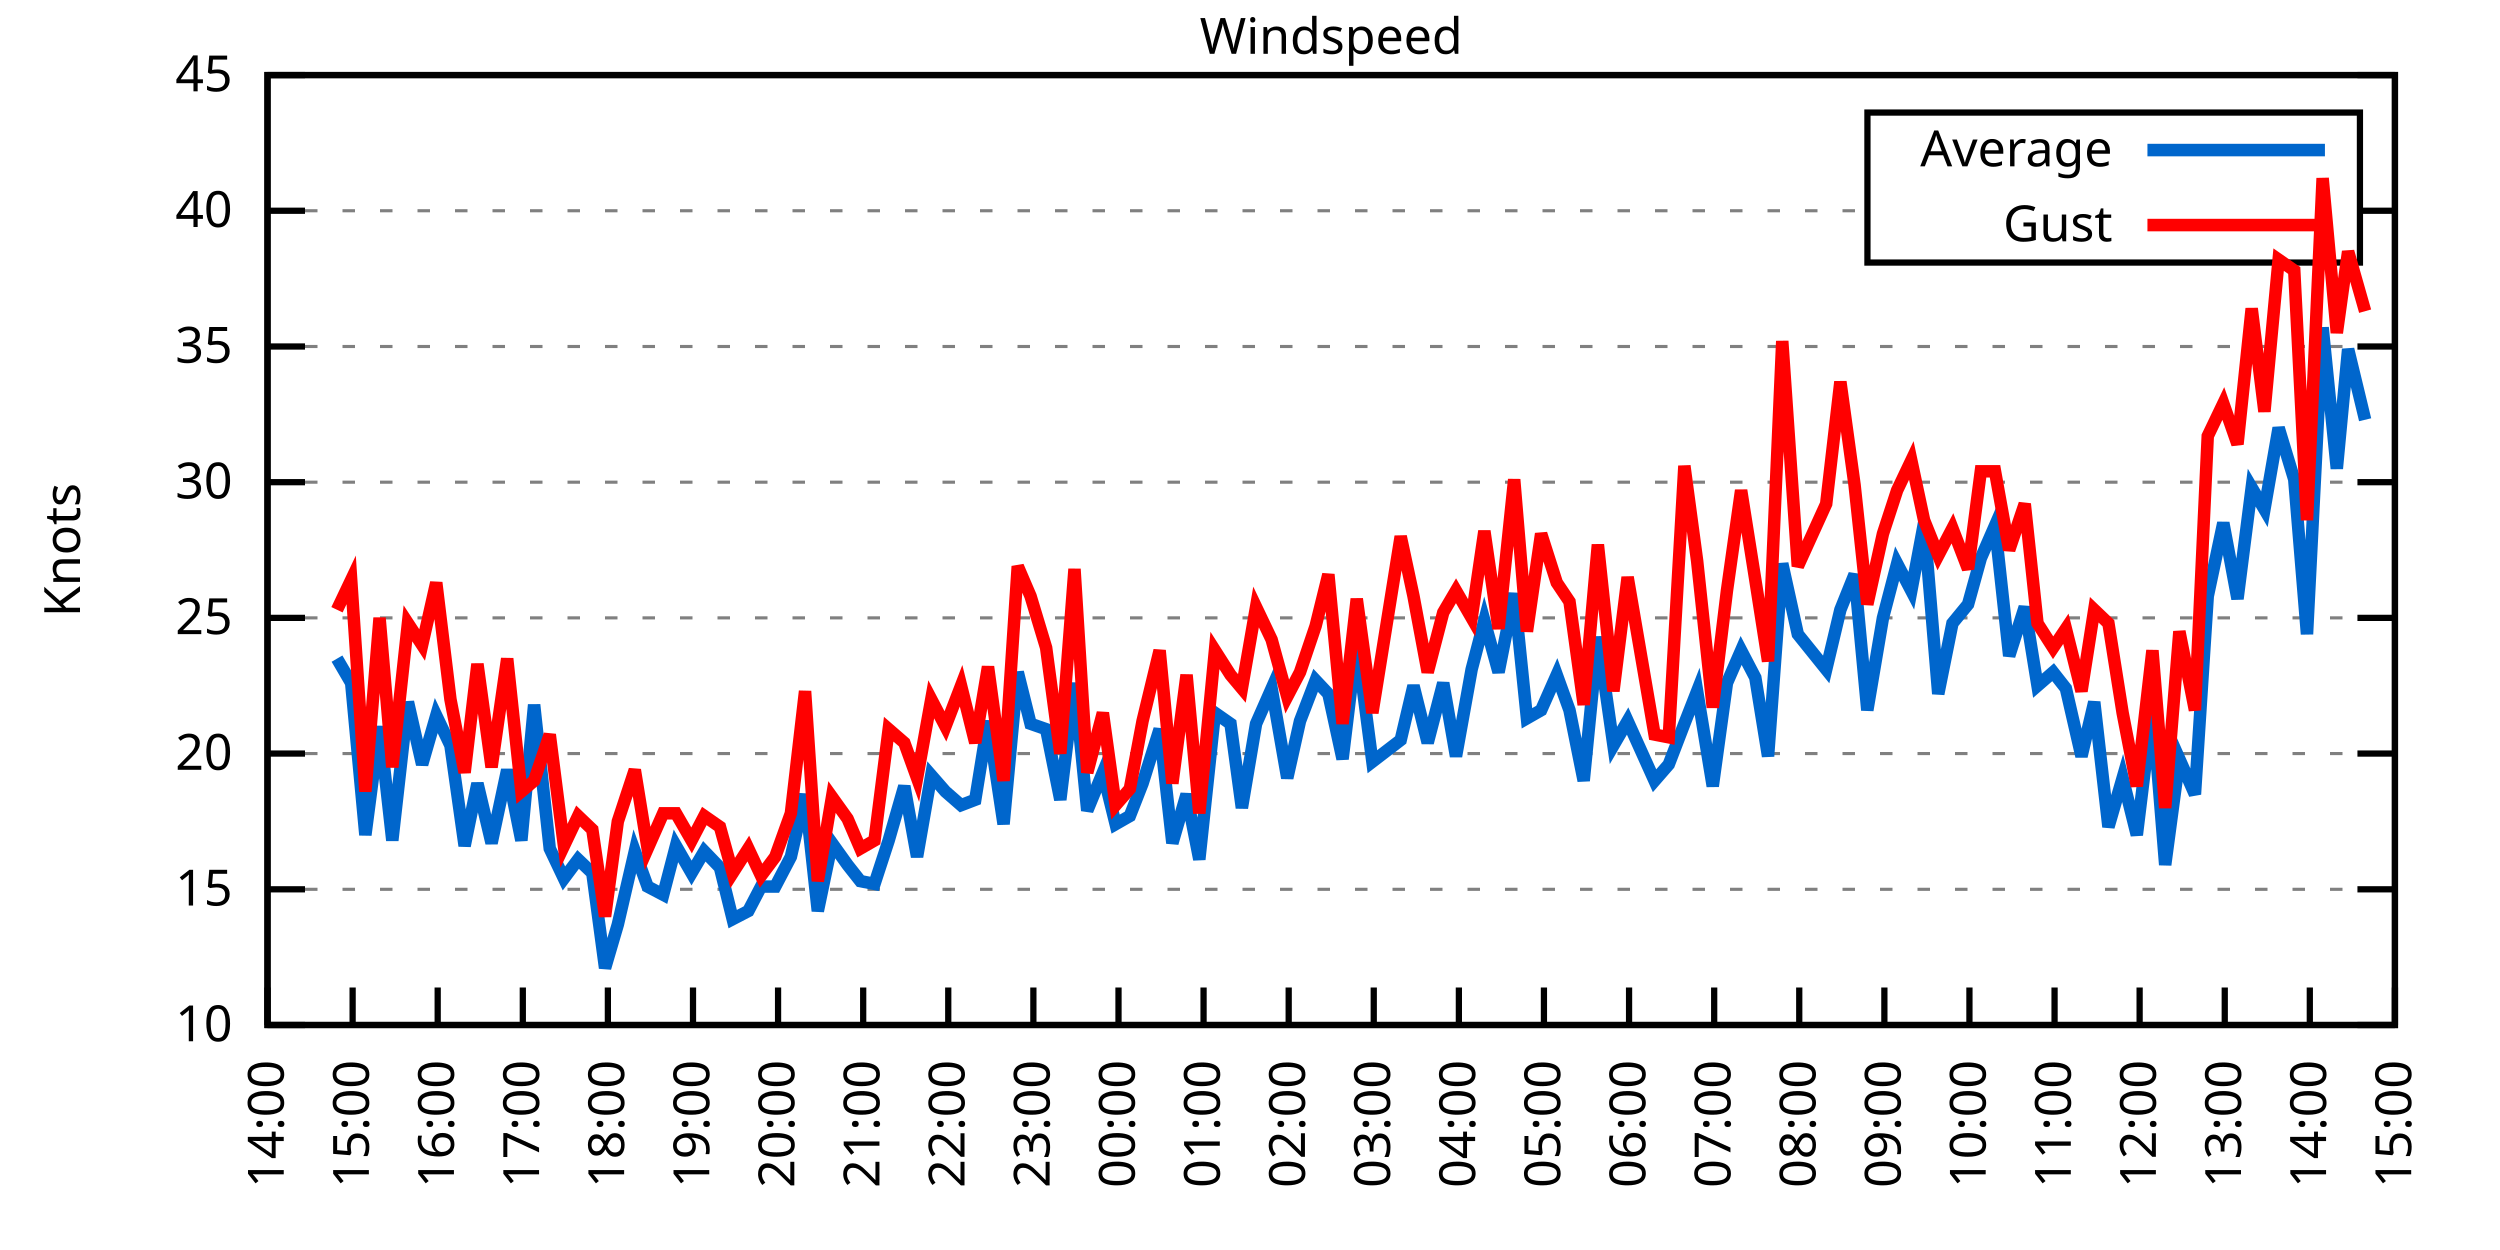
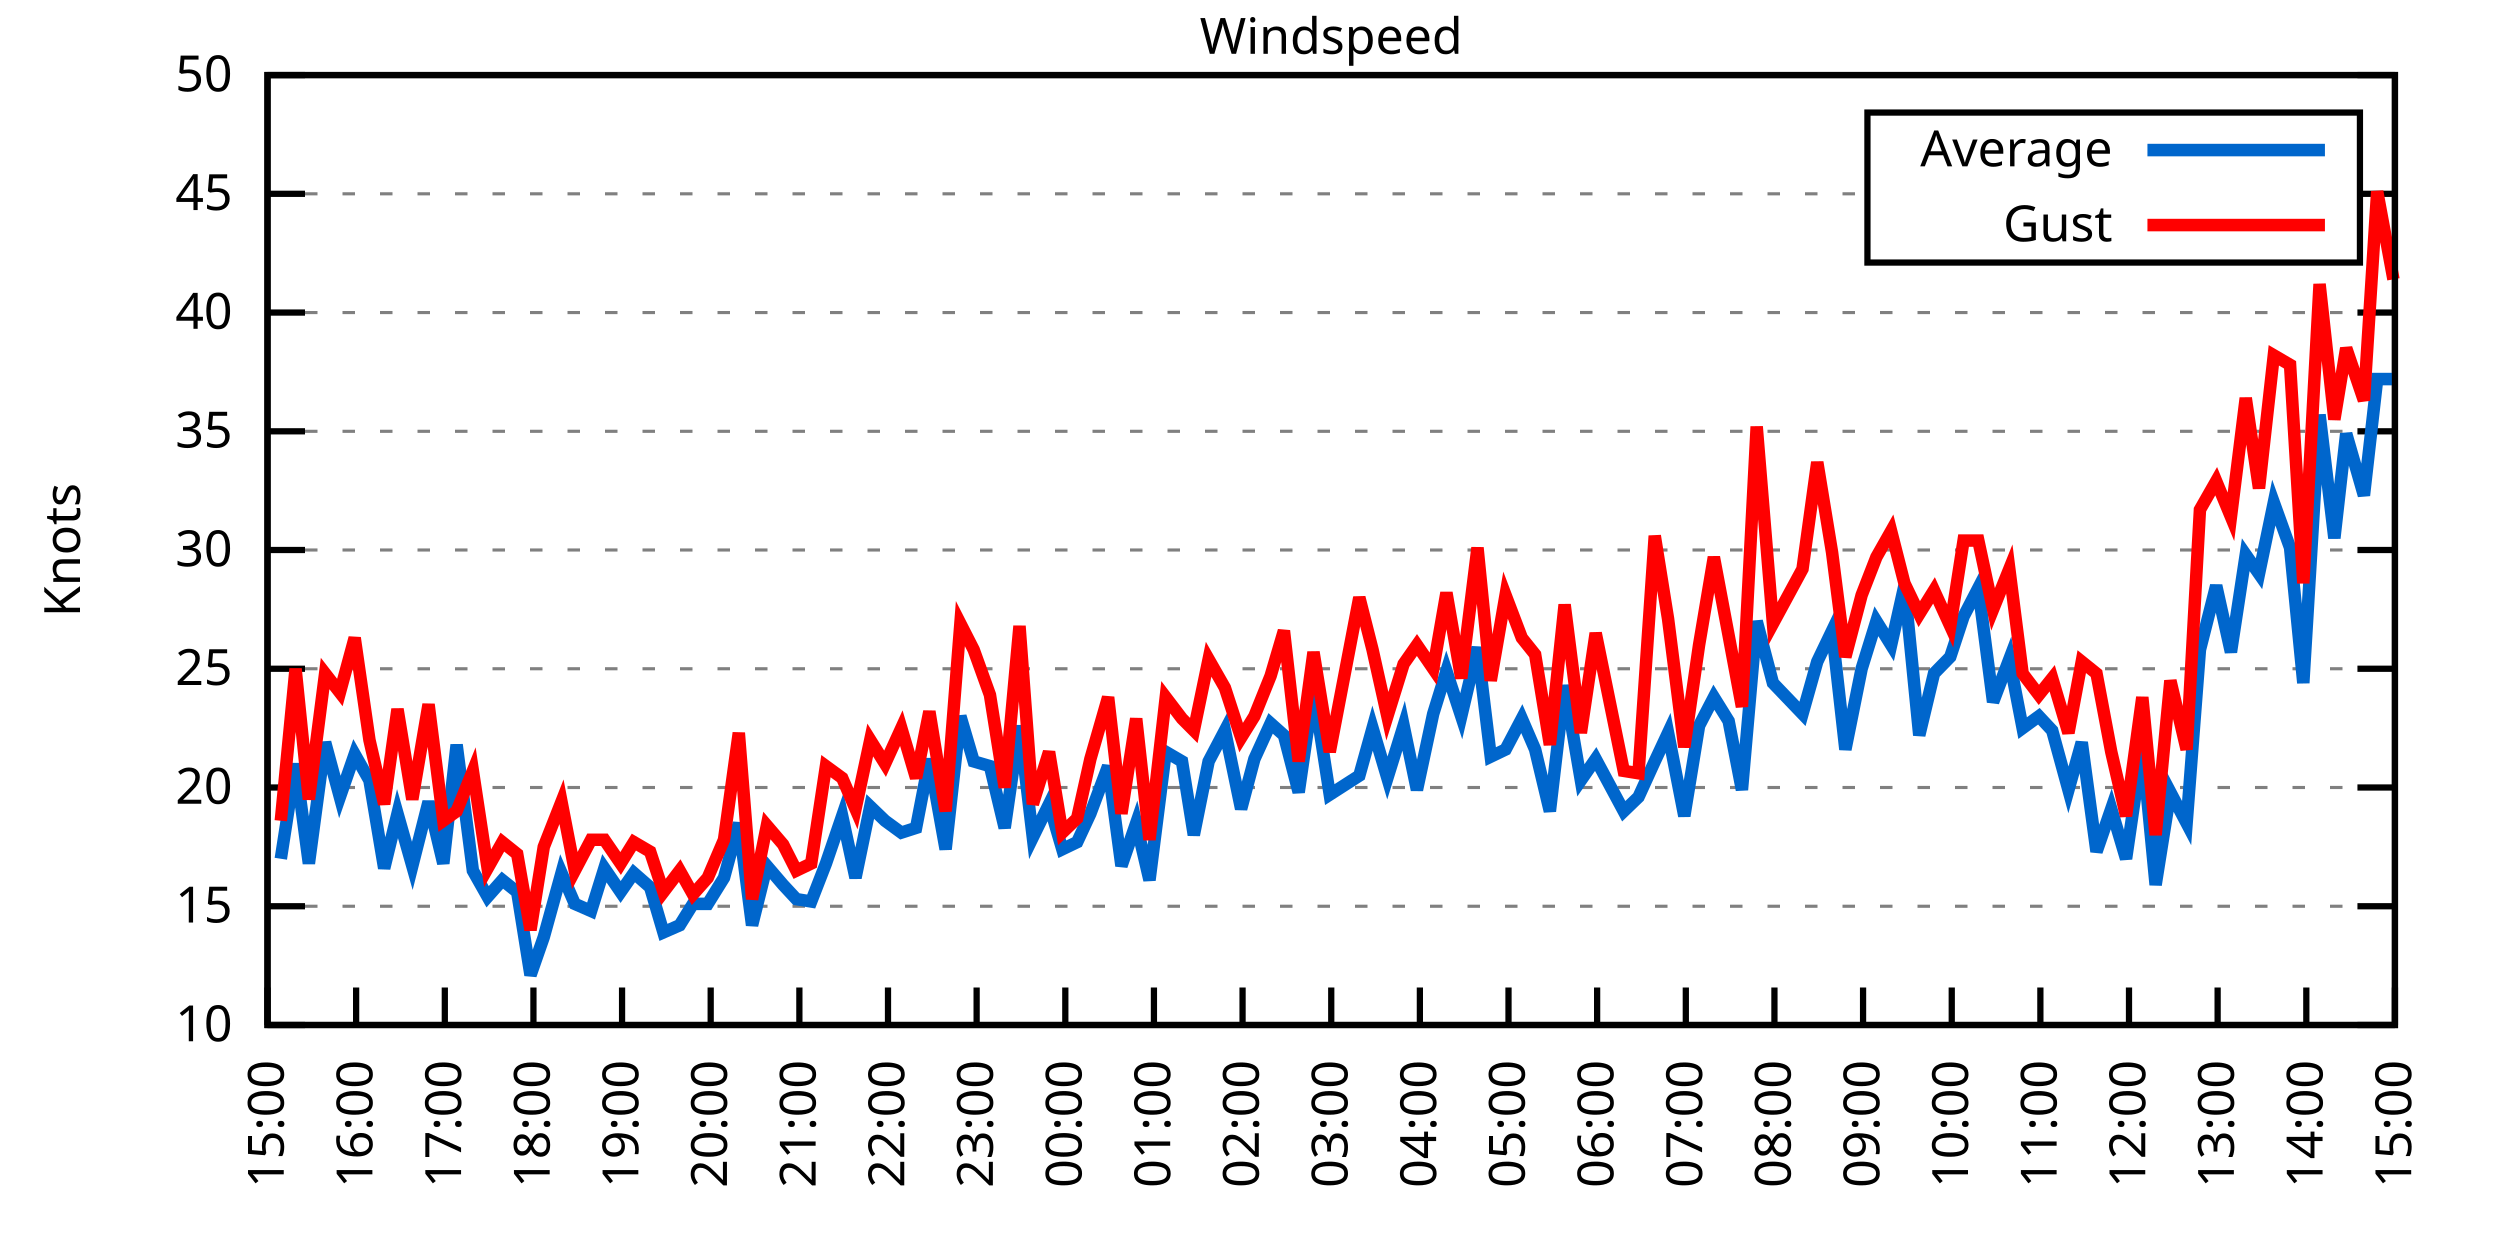
<svg xmlns="http://www.w3.org/2000/svg" xmlns:xlink="http://www.w3.org/1999/xlink" width="400" height="200" viewBox="0 0 400 200">
  <g id="gnuplot_canvas">
    <rect x="0" y="0" width="400" height="200" fill="none" />
    <defs>
      <circle id="gpDot" r="0.5" stroke-width="0.5" stroke="currentColor" />
      <path id="gpPt0" stroke-width="0.333" stroke="currentColor" d="M-1,0 h2 M0,-1 v2" />
      <path id="gpPt1" stroke-width="0.333" stroke="currentColor" d="M-1,-1 L1,1 M1,-1 L-1,1" />
      <path id="gpPt2" stroke-width="0.333" stroke="currentColor" d="M-1,0 L1,0 M0,-1 L0,1 M-1,-1 L1,1 M-1,1 L1,-1" />
      <rect id="gpPt3" stroke-width="0.333" stroke="currentColor" x="-1" y="-1" width="2" height="2" />
      <rect id="gpPt4" stroke-width="0.333" stroke="currentColor" fill="currentColor" x="-1" y="-1" width="2" height="2" />
      <circle id="gpPt5" stroke-width="0.333" stroke="currentColor" cx="0" cy="0" r="1" />
      <use xlink:href="#gpPt5" id="gpPt6" fill="currentColor" stroke="none" />
      <path id="gpPt7" stroke-width="0.333" stroke="currentColor" d="M0,-1.33 L-1.33,0.67 L1.33,0.67 z" />
      <use xlink:href="#gpPt7" id="gpPt8" fill="currentColor" stroke="none" />
      <use xlink:href="#gpPt7" id="gpPt9" stroke="currentColor" transform="rotate(180)" />
      <use xlink:href="#gpPt9" id="gpPt10" fill="currentColor" stroke="none" />
      <use xlink:href="#gpPt3" id="gpPt11" stroke="currentColor" transform="rotate(45)" />
      <use xlink:href="#gpPt11" id="gpPt12" fill="currentColor" stroke="none" />
      <path id="gpPt13" stroke-width="0.333" stroke="currentColor" d="M0,1.330 L1.265,0.411 L0.782,-1.067 L-0.782,-1.076 L-1.265,0.411 z" />
      <use xlink:href="#gpPt13" id="gpPt14" fill="currentColor" stroke="none" />
      <filter id="textbox" filterUnits="objectBoundingBox" x="0" y="0" height="1" width="1">
        <feFlood flood-color="white" flood-opacity="1" result="bgnd" />
        <feComposite in="SourceGraphic" in2="bgnd" operator="atop" />
      </filter>
      <filter id="greybox" filterUnits="objectBoundingBox" x="0" y="0" height="1" width="1">
        <feFlood flood-color="lightgrey" flood-opacity="1" result="grey" />
        <feComposite in="SourceGraphic" in2="grey" operator="atop" />
      </filter>
    </defs>
    <g fill="none" color="white" stroke="currentColor" stroke-width="1.00" stroke-linecap="butt" stroke-linejoin="miter">
</g>
    <g fill="none" color="black" stroke="currentColor" stroke-width="1.00" stroke-linecap="butt" stroke-linejoin="miter">
      <g stroke="none" shape-rendering="crispEdges">
        <polygon fill="rgb(255, 255, 255)" points="42.80,164.00 383.18,164.00 383.18,12.02 42.80,12.02 " />
      </g>
    </g>
    <g fill="none" color="black" stroke="currentColor" stroke-width="1.00" stroke-linecap="butt" stroke-linejoin="miter">
</g>
    <g fill="none" color="black" stroke="black" stroke-width="0.50" stroke-linecap="butt" stroke-linejoin="miter">
</g>
    <g fill="none" color="gray" stroke="currentColor" stroke-width="0.50" stroke-linecap="butt" stroke-linejoin="miter">
      <path stroke="gray" stroke-dasharray="2,4" class="gridline" d="M42.80,164.00 L383.19,164.00  " />
    </g>
    <g fill="none" color="gray" stroke="gray" stroke-width="1.00" stroke-linecap="butt" stroke-linejoin="miter">
</g>
    <g fill="none" color="black" stroke="currentColor" stroke-width="1.00" stroke-linecap="butt" stroke-linejoin="miter">
      <path stroke="black" d="M42.80,164.00 L48.80,164.00 M383.19,164.00 L377.19,164.00  " />
      <g transform="translate(37.20,166.60)" stroke="none" fill="black" font-family="Sans" font-size="8.00" text-anchor="end">
        <text>
          <tspan font-family="Sans"> 10</tspan>
        </text>
      </g>
    </g>
    <g fill="none" color="black" stroke="currentColor" stroke-width="1.00" stroke-linecap="butt" stroke-linejoin="miter">
</g>
    <g fill="none" color="black" stroke="black" stroke-width="0.50" stroke-linecap="butt" stroke-linejoin="miter">
</g>
    <g fill="none" color="gray" stroke="currentColor" stroke-width="0.50" stroke-linecap="butt" stroke-linejoin="miter">
-       <path stroke="gray" stroke-dasharray="2,4" class="gridline" d="M42.80,142.29 L383.19,142.29  " />
-     </g>
-     <g fill="none" color="gray" stroke="gray" stroke-width="1.00" stroke-linecap="butt" stroke-linejoin="miter">
- </g>
-     <g fill="none" color="black" stroke="currentColor" stroke-width="1.00" stroke-linecap="butt" stroke-linejoin="miter">
-       <path stroke="black" d="M42.80,142.29 L48.80,142.29 M383.19,142.29 L377.19,142.29  " />
-       <g transform="translate(37.20,144.89)" stroke="none" fill="black" font-family="Sans" font-size="8.00" text-anchor="end">
+       <path stroke="gray" stroke-dasharray="2,4" class="gridline" d="M42.80,145.00 L383.19,145.00  " />
+     </g>
+     <g fill="none" color="gray" stroke="gray" stroke-width="1.00" stroke-linecap="butt" stroke-linejoin="miter">
+ </g>
+     <g fill="none" color="black" stroke="currentColor" stroke-width="1.00" stroke-linecap="butt" stroke-linejoin="miter">
+       <path stroke="black" d="M42.80,145.00 L48.80,145.00 M383.19,145.00 L377.19,145.00  " />
+       <g transform="translate(37.20,147.60)" stroke="none" fill="black" font-family="Sans" font-size="8.00" text-anchor="end">
        <text>
          <tspan font-family="Sans"> 15</tspan>
        </text>
      </g>
    </g>
    <g fill="none" color="black" stroke="currentColor" stroke-width="1.00" stroke-linecap="butt" stroke-linejoin="miter">
</g>
    <g fill="none" color="black" stroke="black" stroke-width="0.50" stroke-linecap="butt" stroke-linejoin="miter">
</g>
    <g fill="none" color="gray" stroke="currentColor" stroke-width="0.50" stroke-linecap="butt" stroke-linejoin="miter">
-       <path stroke="gray" stroke-dasharray="2,4" class="gridline" d="M42.80,120.57 L383.19,120.57  " />
-     </g>
-     <g fill="none" color="gray" stroke="gray" stroke-width="1.00" stroke-linecap="butt" stroke-linejoin="miter">
- </g>
-     <g fill="none" color="black" stroke="currentColor" stroke-width="1.00" stroke-linecap="butt" stroke-linejoin="miter">
-       <path stroke="black" d="M42.80,120.57 L48.80,120.57 M383.19,120.57 L377.19,120.57  " />
-       <g transform="translate(37.20,123.17)" stroke="none" fill="black" font-family="Sans" font-size="8.00" text-anchor="end">
+       <path stroke="gray" stroke-dasharray="2,4" class="gridline" d="M42.80,126.00 L383.19,126.00  " />
+     </g>
+     <g fill="none" color="gray" stroke="gray" stroke-width="1.00" stroke-linecap="butt" stroke-linejoin="miter">
+ </g>
+     <g fill="none" color="black" stroke="currentColor" stroke-width="1.00" stroke-linecap="butt" stroke-linejoin="miter">
+       <path stroke="black" d="M42.80,126.00 L48.80,126.00 M383.19,126.00 L377.19,126.00  " />
+       <g transform="translate(37.20,128.60)" stroke="none" fill="black" font-family="Sans" font-size="8.00" text-anchor="end">
        <text>
          <tspan font-family="Sans"> 20</tspan>
        </text>
      </g>
    </g>
    <g fill="none" color="black" stroke="currentColor" stroke-width="1.00" stroke-linecap="butt" stroke-linejoin="miter">
</g>
    <g fill="none" color="black" stroke="black" stroke-width="0.50" stroke-linecap="butt" stroke-linejoin="miter">
</g>
    <g fill="none" color="gray" stroke="currentColor" stroke-width="0.50" stroke-linecap="butt" stroke-linejoin="miter">
-       <path stroke="gray" stroke-dasharray="2,4" class="gridline" d="M42.80,98.86 L383.19,98.86  " />
-     </g>
-     <g fill="none" color="gray" stroke="gray" stroke-width="1.00" stroke-linecap="butt" stroke-linejoin="miter">
- </g>
-     <g fill="none" color="black" stroke="currentColor" stroke-width="1.00" stroke-linecap="butt" stroke-linejoin="miter">
-       <path stroke="black" d="M42.80,98.86 L48.80,98.86 M383.19,98.86 L377.19,98.86  " />
-       <g transform="translate(37.20,101.46)" stroke="none" fill="black" font-family="Sans" font-size="8.00" text-anchor="end">
+       <path stroke="gray" stroke-dasharray="2,4" class="gridline" d="M42.80,107.00 L383.19,107.00  " />
+     </g>
+     <g fill="none" color="gray" stroke="gray" stroke-width="1.00" stroke-linecap="butt" stroke-linejoin="miter">
+ </g>
+     <g fill="none" color="black" stroke="currentColor" stroke-width="1.00" stroke-linecap="butt" stroke-linejoin="miter">
+       <path stroke="black" d="M42.80,107.00 L48.80,107.00 M383.19,107.00 L377.19,107.00  " />
+       <g transform="translate(37.20,109.60)" stroke="none" fill="black" font-family="Sans" font-size="8.00" text-anchor="end">
        <text>
          <tspan font-family="Sans"> 25</tspan>
        </text>
      </g>
    </g>
    <g fill="none" color="black" stroke="currentColor" stroke-width="1.00" stroke-linecap="butt" stroke-linejoin="miter">
</g>
    <g fill="none" color="black" stroke="black" stroke-width="0.50" stroke-linecap="butt" stroke-linejoin="miter">
</g>
    <g fill="none" color="gray" stroke="currentColor" stroke-width="0.50" stroke-linecap="butt" stroke-linejoin="miter">
-       <path stroke="gray" stroke-dasharray="2,4" class="gridline" d="M42.80,77.15 L383.19,77.15  " />
-     </g>
-     <g fill="none" color="gray" stroke="gray" stroke-width="1.00" stroke-linecap="butt" stroke-linejoin="miter">
- </g>
-     <g fill="none" color="black" stroke="currentColor" stroke-width="1.00" stroke-linecap="butt" stroke-linejoin="miter">
-       <path stroke="black" d="M42.80,77.15 L48.80,77.15 M383.19,77.15 L377.19,77.15  " />
-       <g transform="translate(37.20,79.75)" stroke="none" fill="black" font-family="Sans" font-size="8.00" text-anchor="end">
+       <path stroke="gray" stroke-dasharray="2,4" class="gridline" d="M42.80,88.00 L383.19,88.00  " />
+     </g>
+     <g fill="none" color="gray" stroke="gray" stroke-width="1.00" stroke-linecap="butt" stroke-linejoin="miter">
+ </g>
+     <g fill="none" color="black" stroke="currentColor" stroke-width="1.00" stroke-linecap="butt" stroke-linejoin="miter">
+       <path stroke="black" d="M42.80,88.00 L48.80,88.00 M383.19,88.00 L377.19,88.00  " />
+       <g transform="translate(37.20,90.60)" stroke="none" fill="black" font-family="Sans" font-size="8.00" text-anchor="end">
        <text>
          <tspan font-family="Sans"> 30</tspan>
        </text>
      </g>
    </g>
    <g fill="none" color="black" stroke="currentColor" stroke-width="1.00" stroke-linecap="butt" stroke-linejoin="miter">
</g>
    <g fill="none" color="black" stroke="black" stroke-width="0.50" stroke-linecap="butt" stroke-linejoin="miter">
</g>
    <g fill="none" color="gray" stroke="currentColor" stroke-width="0.50" stroke-linecap="butt" stroke-linejoin="miter">
-       <path stroke="gray" stroke-dasharray="2,4" class="gridline" d="M42.80,55.44 L383.19,55.44  " />
-     </g>
-     <g fill="none" color="gray" stroke="gray" stroke-width="1.00" stroke-linecap="butt" stroke-linejoin="miter">
- </g>
-     <g fill="none" color="black" stroke="currentColor" stroke-width="1.00" stroke-linecap="butt" stroke-linejoin="miter">
-       <path stroke="black" d="M42.80,55.44 L48.80,55.44 M383.19,55.44 L377.19,55.44  " />
-       <g transform="translate(37.20,58.04)" stroke="none" fill="black" font-family="Sans" font-size="8.00" text-anchor="end">
+       <path stroke="gray" stroke-dasharray="2,4" class="gridline" d="M42.80,69.01 L383.19,69.01  " />
+     </g>
+     <g fill="none" color="gray" stroke="gray" stroke-width="1.00" stroke-linecap="butt" stroke-linejoin="miter">
+ </g>
+     <g fill="none" color="black" stroke="currentColor" stroke-width="1.00" stroke-linecap="butt" stroke-linejoin="miter">
+       <path stroke="black" d="M42.80,69.01 L48.80,69.01 M383.19,69.01 L377.19,69.01  " />
+       <g transform="translate(37.20,71.61)" stroke="none" fill="black" font-family="Sans" font-size="8.00" text-anchor="end">
        <text>
          <tspan font-family="Sans"> 35</tspan>
        </text>
      </g>
    </g>
    <g fill="none" color="black" stroke="currentColor" stroke-width="1.00" stroke-linecap="butt" stroke-linejoin="miter">
</g>
    <g fill="none" color="black" stroke="black" stroke-width="0.50" stroke-linecap="butt" stroke-linejoin="miter">
</g>
    <g fill="none" color="gray" stroke="currentColor" stroke-width="0.50" stroke-linecap="butt" stroke-linejoin="miter">
-       <path stroke="gray" stroke-dasharray="2,4" class="gridline" d="M42.80,33.72 L298.79,33.72 M377.59,33.72 L383.19,33.72  " />
-     </g>
-     <g fill="none" color="gray" stroke="gray" stroke-width="1.00" stroke-linecap="butt" stroke-linejoin="miter">
- </g>
-     <g fill="none" color="black" stroke="currentColor" stroke-width="1.00" stroke-linecap="butt" stroke-linejoin="miter">
-       <path stroke="black" d="M42.80,33.72 L48.80,33.72 M383.19,33.72 L377.19,33.72  " />
-       <g transform="translate(37.20,36.32)" stroke="none" fill="black" font-family="Sans" font-size="8.00" text-anchor="end">
+       <path stroke="gray" stroke-dasharray="2,4" class="gridline" d="M42.80,50.01 L383.19,50.01  " />
+     </g>
+     <g fill="none" color="gray" stroke="gray" stroke-width="1.00" stroke-linecap="butt" stroke-linejoin="miter">
+ </g>
+     <g fill="none" color="black" stroke="currentColor" stroke-width="1.00" stroke-linecap="butt" stroke-linejoin="miter">
+       <path stroke="black" d="M42.80,50.01 L48.80,50.01 M383.19,50.01 L377.19,50.01  " />
+       <g transform="translate(37.20,52.61)" stroke="none" fill="black" font-family="Sans" font-size="8.00" text-anchor="end">
        <text>
          <tspan font-family="Sans"> 40</tspan>
+         </text>
+       </g>
+     </g>
+     <g fill="none" color="black" stroke="currentColor" stroke-width="1.00" stroke-linecap="butt" stroke-linejoin="miter">
+ </g>
+     <g fill="none" color="black" stroke="black" stroke-width="0.50" stroke-linecap="butt" stroke-linejoin="miter">
+ </g>
+     <g fill="none" color="gray" stroke="currentColor" stroke-width="0.50" stroke-linecap="butt" stroke-linejoin="miter">
+       <path stroke="gray" stroke-dasharray="2,4" class="gridline" d="M42.80,31.01 L298.79,31.01 M377.59,31.01 L383.19,31.01  " />
+     </g>
+     <g fill="none" color="gray" stroke="gray" stroke-width="1.00" stroke-linecap="butt" stroke-linejoin="miter">
+ </g>
+     <g fill="none" color="black" stroke="currentColor" stroke-width="1.00" stroke-linecap="butt" stroke-linejoin="miter">
+       <path stroke="black" d="M42.80,31.01 L48.80,31.01 M383.19,31.01 L377.19,31.01  " />
+       <g transform="translate(37.20,33.61)" stroke="none" fill="black" font-family="Sans" font-size="8.00" text-anchor="end">
+         <text>
+           <tspan font-family="Sans"> 45</tspan>
        </text>
      </g>
    </g>
    <g fill="none" color="black" stroke="currentColor" stroke-width="1.00" stroke-linecap="butt" stroke-linejoin="miter">
</g>
    <g fill="none" color="black" stroke="black" stroke-width="0.50" stroke-linecap="butt" stroke-linejoin="miter">
</g>
    <g fill="none" color="gray" stroke="currentColor" stroke-width="0.50" stroke-linecap="butt" stroke-linejoin="miter">
      <path stroke="gray" stroke-dasharray="2,4" class="gridline" d="M42.80,12.01 L383.19,12.01  " />
    </g>
    <g fill="none" color="gray" stroke="gray" stroke-width="1.00" stroke-linecap="butt" stroke-linejoin="miter">
</g>
    <g fill="none" color="black" stroke="currentColor" stroke-width="1.00" stroke-linecap="butt" stroke-linejoin="miter">
      <path stroke="black" d="M42.80,12.01 L48.80,12.01 M383.19,12.01 L377.19,12.01  " />
      <g transform="translate(37.20,14.61)" stroke="none" fill="black" font-family="Sans" font-size="8.00" text-anchor="end">
        <text>
-           <tspan font-family="Sans"> 45</tspan>
+           <tspan font-family="Sans"> 50</tspan>
        </text>
      </g>
    </g>
    <g fill="none" color="black" stroke="currentColor" stroke-width="1.00" stroke-linecap="butt" stroke-linejoin="miter">
      <path stroke="black" d="M42.80,164.00 L42.80,158.00  " />
      <g transform="translate(45.40,169.60) rotate(270.00)" stroke="none" fill="black" font-family="Sans" font-size="8.00" text-anchor="end">
        <text>
-           <tspan font-family="Sans">14:00</tspan>
-         </text>
-       </g>
-     </g>
-     <g fill="none" color="black" stroke="currentColor" stroke-width="1.00" stroke-linecap="butt" stroke-linejoin="miter">
-       <path stroke="black" d="M56.42,164.00 L56.42,158.00  " />
-       <g transform="translate(59.02,169.60) rotate(270.00)" stroke="none" fill="black" font-family="Sans" font-size="8.00" text-anchor="end">
-         <text>
          <tspan font-family="Sans">15:00</tspan>
        </text>
      </g>
    </g>
    <g fill="none" color="black" stroke="currentColor" stroke-width="1.00" stroke-linecap="butt" stroke-linejoin="miter">
-       <path stroke="black" d="M70.03,164.00 L70.03,158.00  " />
-       <g transform="translate(72.63,169.60) rotate(270.00)" stroke="none" fill="black" font-family="Sans" font-size="8.00" text-anchor="end">
+       <path stroke="black" d="M56.98,164.00 L56.98,158.00  " />
+       <g transform="translate(59.58,169.60) rotate(270.00)" stroke="none" fill="black" font-family="Sans" font-size="8.00" text-anchor="end">
        <text>
          <tspan font-family="Sans">16:00</tspan>
        </text>
      </g>
    </g>
    <g fill="none" color="black" stroke="currentColor" stroke-width="1.00" stroke-linecap="butt" stroke-linejoin="miter">
-       <path stroke="black" d="M83.65,164.00 L83.65,158.00  " />
-       <g transform="translate(86.25,169.60) rotate(270.00)" stroke="none" fill="black" font-family="Sans" font-size="8.00" text-anchor="end">
+       <path stroke="black" d="M71.17,164.00 L71.17,158.00  " />
+       <g transform="translate(73.77,169.60) rotate(270.00)" stroke="none" fill="black" font-family="Sans" font-size="8.00" text-anchor="end">
        <text>
          <tspan font-family="Sans">17:00</tspan>
        </text>
      </g>
    </g>
    <g fill="none" color="black" stroke="currentColor" stroke-width="1.00" stroke-linecap="butt" stroke-linejoin="miter">
-       <path stroke="black" d="M97.26,164.00 L97.26,158.00  " />
-       <g transform="translate(99.86,169.60) rotate(270.00)" stroke="none" fill="black" font-family="Sans" font-size="8.00" text-anchor="end">
+       <path stroke="black" d="M85.35,164.00 L85.35,158.00  " />
+       <g transform="translate(87.95,169.60) rotate(270.00)" stroke="none" fill="black" font-family="Sans" font-size="8.00" text-anchor="end">
        <text>
          <tspan font-family="Sans">18:00</tspan>
        </text>
      </g>
    </g>
    <g fill="none" color="black" stroke="currentColor" stroke-width="1.00" stroke-linecap="butt" stroke-linejoin="miter">
-       <path stroke="black" d="M110.88,164.00 L110.88,158.00  " />
-       <g transform="translate(113.48,169.60) rotate(270.00)" stroke="none" fill="black" font-family="Sans" font-size="8.00" text-anchor="end">
+       <path stroke="black" d="M99.53,164.00 L99.53,158.00  " />
+       <g transform="translate(102.13,169.60) rotate(270.00)" stroke="none" fill="black" font-family="Sans" font-size="8.00" text-anchor="end">
        <text>
          <tspan font-family="Sans">19:00</tspan>
        </text>
      </g>
    </g>
    <g fill="none" color="black" stroke="currentColor" stroke-width="1.00" stroke-linecap="butt" stroke-linejoin="miter">
-       <path stroke="black" d="M124.49,164.00 L124.49,158.00  " />
-       <g transform="translate(127.09,169.60) rotate(270.00)" stroke="none" fill="black" font-family="Sans" font-size="8.00" text-anchor="end">
+       <path stroke="black" d="M113.71,164.00 L113.71,158.00  " />
+       <g transform="translate(116.31,169.60) rotate(270.00)" stroke="none" fill="black" font-family="Sans" font-size="8.00" text-anchor="end">
        <text>
          <tspan font-family="Sans">20:00</tspan>
        </text>
      </g>
    </g>
    <g fill="none" color="black" stroke="currentColor" stroke-width="1.00" stroke-linecap="butt" stroke-linejoin="miter">
-       <path stroke="black" d="M138.11,164.00 L138.11,158.00  " />
-       <g transform="translate(140.71,169.60) rotate(270.00)" stroke="none" fill="black" font-family="Sans" font-size="8.00" text-anchor="end">
+       <path stroke="black" d="M127.90,164.00 L127.90,158.00  " />
+       <g transform="translate(130.50,169.60) rotate(270.00)" stroke="none" fill="black" font-family="Sans" font-size="8.00" text-anchor="end">
        <text>
          <tspan font-family="Sans">21:00</tspan>
        </text>
      </g>
    </g>
    <g fill="none" color="black" stroke="currentColor" stroke-width="1.00" stroke-linecap="butt" stroke-linejoin="miter">
-       <path stroke="black" d="M151.72,164.00 L151.72,158.00  " />
-       <g transform="translate(154.32,169.60) rotate(270.00)" stroke="none" fill="black" font-family="Sans" font-size="8.00" text-anchor="end">
+       <path stroke="black" d="M142.08,164.00 L142.08,158.00  " />
+       <g transform="translate(144.68,169.60) rotate(270.00)" stroke="none" fill="black" font-family="Sans" font-size="8.00" text-anchor="end">
        <text>
          <tspan font-family="Sans">22:00</tspan>
        </text>
      </g>
    </g>
    <g fill="none" color="black" stroke="currentColor" stroke-width="1.00" stroke-linecap="butt" stroke-linejoin="miter">
-       <path stroke="black" d="M165.34,164.00 L165.34,158.00  " />
-       <g transform="translate(167.94,169.60) rotate(270.00)" stroke="none" fill="black" font-family="Sans" font-size="8.00" text-anchor="end">
+       <path stroke="black" d="M156.26,164.00 L156.26,158.00  " />
+       <g transform="translate(158.86,169.60) rotate(270.00)" stroke="none" fill="black" font-family="Sans" font-size="8.00" text-anchor="end">
        <text>
          <tspan font-family="Sans">23:00</tspan>
        </text>
      </g>
    </g>
    <g fill="none" color="black" stroke="currentColor" stroke-width="1.00" stroke-linecap="butt" stroke-linejoin="miter">
-       <path stroke="black" d="M178.96,164.00 L178.96,158.00  " />
-       <g transform="translate(181.56,169.60) rotate(270.00)" stroke="none" fill="black" font-family="Sans" font-size="8.00" text-anchor="end">
+       <path stroke="black" d="M170.45,164.00 L170.45,158.00  " />
+       <g transform="translate(173.05,169.60) rotate(270.00)" stroke="none" fill="black" font-family="Sans" font-size="8.00" text-anchor="end">
        <text>
          <tspan font-family="Sans">00:00</tspan>
        </text>
      </g>
    </g>
    <g fill="none" color="black" stroke="currentColor" stroke-width="1.00" stroke-linecap="butt" stroke-linejoin="miter">
-       <path stroke="black" d="M192.57,164.00 L192.57,158.00  " />
-       <g transform="translate(195.17,169.60) rotate(270.00)" stroke="none" fill="black" font-family="Sans" font-size="8.00" text-anchor="end">
+       <path stroke="black" d="M184.63,164.00 L184.63,158.00  " />
+       <g transform="translate(187.23,169.60) rotate(270.00)" stroke="none" fill="black" font-family="Sans" font-size="8.00" text-anchor="end">
        <text>
          <tspan font-family="Sans">01:00</tspan>
        </text>
      </g>
    </g>
    <g fill="none" color="black" stroke="currentColor" stroke-width="1.00" stroke-linecap="butt" stroke-linejoin="miter">
-       <path stroke="black" d="M206.19,164.00 L206.19,158.00  " />
-       <g transform="translate(208.79,169.60) rotate(270.00)" stroke="none" fill="black" font-family="Sans" font-size="8.00" text-anchor="end">
+       <path stroke="black" d="M198.81,164.00 L198.81,158.00  " />
+       <g transform="translate(201.41,169.60) rotate(270.00)" stroke="none" fill="black" font-family="Sans" font-size="8.00" text-anchor="end">
        <text>
          <tspan font-family="Sans">02:00</tspan>
        </text>
      </g>
    </g>
    <g fill="none" color="black" stroke="currentColor" stroke-width="1.00" stroke-linecap="butt" stroke-linejoin="miter">
-       <path stroke="black" d="M219.80,164.00 L219.80,158.00  " />
-       <g transform="translate(222.40,169.60) rotate(270.00)" stroke="none" fill="black" font-family="Sans" font-size="8.00" text-anchor="end">
+       <path stroke="black" d="M213.00,164.00 L213.00,158.00  " />
+       <g transform="translate(215.60,169.60) rotate(270.00)" stroke="none" fill="black" font-family="Sans" font-size="8.00" text-anchor="end">
        <text>
          <tspan font-family="Sans">03:00</tspan>
        </text>
      </g>
    </g>
    <g fill="none" color="black" stroke="currentColor" stroke-width="1.00" stroke-linecap="butt" stroke-linejoin="miter">
-       <path stroke="black" d="M233.42,164.00 L233.42,158.00  " />
-       <g transform="translate(236.02,169.60) rotate(270.00)" stroke="none" fill="black" font-family="Sans" font-size="8.00" text-anchor="end">
+       <path stroke="black" d="M227.18,164.00 L227.18,158.00  " />
+       <g transform="translate(229.78,169.60) rotate(270.00)" stroke="none" fill="black" font-family="Sans" font-size="8.00" text-anchor="end">
        <text>
          <tspan font-family="Sans">04:00</tspan>
        </text>
      </g>
    </g>
    <g fill="none" color="black" stroke="currentColor" stroke-width="1.00" stroke-linecap="butt" stroke-linejoin="miter">
-       <path stroke="black" d="M247.03,164.00 L247.03,158.00  " />
-       <g transform="translate(249.63,169.60) rotate(270.00)" stroke="none" fill="black" font-family="Sans" font-size="8.00" text-anchor="end">
+       <path stroke="black" d="M241.36,164.00 L241.36,158.00  " />
+       <g transform="translate(243.96,169.60) rotate(270.00)" stroke="none" fill="black" font-family="Sans" font-size="8.00" text-anchor="end">
        <text>
          <tspan font-family="Sans">05:00</tspan>
        </text>
      </g>
    </g>
    <g fill="none" color="black" stroke="currentColor" stroke-width="1.00" stroke-linecap="butt" stroke-linejoin="miter">
-       <path stroke="black" d="M260.65,164.00 L260.65,158.00  " />
-       <g transform="translate(263.25,169.60) rotate(270.00)" stroke="none" fill="black" font-family="Sans" font-size="8.00" text-anchor="end">
+       <path stroke="black" d="M255.54,164.00 L255.54,158.00  " />
+       <g transform="translate(258.14,169.60) rotate(270.00)" stroke="none" fill="black" font-family="Sans" font-size="8.00" text-anchor="end">
        <text>
          <tspan font-family="Sans">06:00</tspan>
        </text>
      </g>
    </g>
    <g fill="none" color="black" stroke="currentColor" stroke-width="1.00" stroke-linecap="butt" stroke-linejoin="miter">
-       <path stroke="black" d="M274.27,164.00 L274.27,158.00  " />
-       <g transform="translate(276.87,169.60) rotate(270.00)" stroke="none" fill="black" font-family="Sans" font-size="8.00" text-anchor="end">
+       <path stroke="black" d="M269.73,164.00 L269.73,158.00  " />
+       <g transform="translate(272.33,169.60) rotate(270.00)" stroke="none" fill="black" font-family="Sans" font-size="8.00" text-anchor="end">
        <text>
          <tspan font-family="Sans">07:00</tspan>
        </text>
      </g>
    </g>
    <g fill="none" color="black" stroke="currentColor" stroke-width="1.00" stroke-linecap="butt" stroke-linejoin="miter">
-       <path stroke="black" d="M287.88,164.00 L287.88,158.00  " />
-       <g transform="translate(290.48,169.60) rotate(270.00)" stroke="none" fill="black" font-family="Sans" font-size="8.00" text-anchor="end">
+       <path stroke="black" d="M283.91,164.00 L283.91,158.00  " />
+       <g transform="translate(286.51,169.60) rotate(270.00)" stroke="none" fill="black" font-family="Sans" font-size="8.00" text-anchor="end">
        <text>
          <tspan font-family="Sans">08:00</tspan>
        </text>
      </g>
    </g>
    <g fill="none" color="black" stroke="currentColor" stroke-width="1.00" stroke-linecap="butt" stroke-linejoin="miter">
-       <path stroke="black" d="M301.50,164.00 L301.50,158.00  " />
-       <g transform="translate(304.10,169.60) rotate(270.00)" stroke="none" fill="black" font-family="Sans" font-size="8.00" text-anchor="end">
+       <path stroke="black" d="M298.09,164.00 L298.09,158.00  " />
+       <g transform="translate(300.69,169.60) rotate(270.00)" stroke="none" fill="black" font-family="Sans" font-size="8.00" text-anchor="end">
        <text>
          <tspan font-family="Sans">09:00</tspan>
        </text>
      </g>
    </g>
    <g fill="none" color="black" stroke="currentColor" stroke-width="1.00" stroke-linecap="butt" stroke-linejoin="miter">
-       <path stroke="black" d="M315.11,164.00 L315.11,158.00  " />
-       <g transform="translate(317.71,169.60) rotate(270.00)" stroke="none" fill="black" font-family="Sans" font-size="8.00" text-anchor="end">
+       <path stroke="black" d="M312.28,164.00 L312.28,158.00  " />
+       <g transform="translate(314.88,169.60) rotate(270.00)" stroke="none" fill="black" font-family="Sans" font-size="8.00" text-anchor="end">
        <text>
          <tspan font-family="Sans">10:00</tspan>
        </text>
      </g>
    </g>
    <g fill="none" color="black" stroke="currentColor" stroke-width="1.00" stroke-linecap="butt" stroke-linejoin="miter">
-       <path stroke="black" d="M328.73,164.00 L328.73,158.00  " />
-       <g transform="translate(331.33,169.60) rotate(270.00)" stroke="none" fill="black" font-family="Sans" font-size="8.00" text-anchor="end">
+       <path stroke="black" d="M326.46,164.00 L326.46,158.00  " />
+       <g transform="translate(329.06,169.60) rotate(270.00)" stroke="none" fill="black" font-family="Sans" font-size="8.00" text-anchor="end">
        <text>
          <tspan font-family="Sans">11:00</tspan>
        </text>
      </g>
    </g>
    <g fill="none" color="black" stroke="currentColor" stroke-width="1.00" stroke-linecap="butt" stroke-linejoin="miter">
-       <path stroke="black" d="M342.34,164.00 L342.34,158.00  " />
-       <g transform="translate(344.94,169.60) rotate(270.00)" stroke="none" fill="black" font-family="Sans" font-size="8.00" text-anchor="end">
+       <path stroke="black" d="M340.64,164.00 L340.64,158.00  " />
+       <g transform="translate(343.24,169.60) rotate(270.00)" stroke="none" fill="black" font-family="Sans" font-size="8.00" text-anchor="end">
        <text>
          <tspan font-family="Sans">12:00</tspan>
        </text>
      </g>
    </g>
    <g fill="none" color="black" stroke="currentColor" stroke-width="1.00" stroke-linecap="butt" stroke-linejoin="miter">
-       <path stroke="black" d="M355.96,164.00 L355.96,158.00  " />
-       <g transform="translate(358.56,169.60) rotate(270.00)" stroke="none" fill="black" font-family="Sans" font-size="8.00" text-anchor="end">
+       <path stroke="black" d="M354.82,164.00 L354.82,158.00  " />
+       <g transform="translate(357.42,169.60) rotate(270.00)" stroke="none" fill="black" font-family="Sans" font-size="8.00" text-anchor="end">
        <text>
          <tspan font-family="Sans">13:00</tspan>
        </text>
      </g>
    </g>
    <g fill="none" color="black" stroke="currentColor" stroke-width="1.00" stroke-linecap="butt" stroke-linejoin="miter">
-       <path stroke="black" d="M369.57,164.00 L369.57,158.00  " />
-       <g transform="translate(372.17,169.60) rotate(270.00)" stroke="none" fill="black" font-family="Sans" font-size="8.00" text-anchor="end">
+       <path stroke="black" d="M369.01,164.00 L369.01,158.00  " />
+       <g transform="translate(371.61,169.60) rotate(270.00)" stroke="none" fill="black" font-family="Sans" font-size="8.00" text-anchor="end">
        <text>
          <tspan font-family="Sans">14:00</tspan>
        </text>
      </g>
    </g>
    <g fill="none" color="black" stroke="currentColor" stroke-width="1.00" stroke-linecap="butt" stroke-linejoin="miter">
      <path stroke="black" d="M383.19,164.00 L383.19,158.00  " />
      <g transform="translate(385.79,169.60) rotate(270.00)" stroke="none" fill="black" font-family="Sans" font-size="8.00" text-anchor="end">
        <text>
          <tspan font-family="Sans">15:00</tspan>
        </text>
      </g>
    </g>
    <g fill="none" color="black" stroke="currentColor" stroke-width="1.00" stroke-linecap="butt" stroke-linejoin="miter">
</g>
    <g fill="none" color="black" stroke="currentColor" stroke-width="1.00" stroke-linecap="butt" stroke-linejoin="miter">
      <path stroke="black" d="M42.80,12.01 L42.80,164.00 L383.19,164.00 L383.19,12.01 L42.80,12.01 Z  " />
    </g>
    <g fill="none" color="black" stroke="currentColor" stroke-width="1.00" stroke-linecap="butt" stroke-linejoin="miter">
</g>
    <g fill="none" color="black" stroke="currentColor" stroke-width="1.00" stroke-linecap="butt" stroke-linejoin="miter">
      <path stroke="black" d="M298.79,42.01 L298.79,18.01 L377.59,18.01 L377.59,42.01 L298.79,42.01 Z  " />
    </g>
    <g id="Windspeed_plot_1">
      <g fill="none" color="white" stroke="black" stroke-width="2.00" stroke-linecap="butt" stroke-linejoin="miter">
</g>
      <g fill="none" color="black" stroke="currentColor" stroke-width="2.00" stroke-linecap="butt" stroke-linejoin="miter">
        <g transform="translate(337.99,26.61)" stroke="none" fill="black" font-family="Sans" font-size="8.00" text-anchor="end">
          <text>
            <tspan font-family="Sans">Average</tspan>
          </text>
        </g>
      </g>
      <g fill="none" color="black" stroke="currentColor" stroke-width="2.00" stroke-linecap="butt" stroke-linejoin="miter">
-         <path stroke="rgb(  0, 102, 204)" d="M343.59,24.01 L371.99,24.01 M53.92,105.38 L56.19,109.28 L58.46,133.60 L60.73,116.23 L62.77,134.47 L65.27,112.32   L67.54,122.31 L69.80,114.49 L72.07,119.27 L74.34,135.34 L76.39,125.35 L78.65,134.90 L81.15,123.18 L83.42,134.47   L85.46,112.76 L87.96,135.77 L90.23,140.55 L92.50,137.51 L94.77,139.68 L96.81,154.88 L98.85,147.93 L101.57,136.21   L103.62,141.85 L106.11,143.16 L108.15,135.34 L110.65,139.68 L112.69,136.21 L115.19,138.81 L117.23,147.06 L119.73,145.76   L121.77,141.85 L124.04,141.85 L126.54,137.08 L128.81,127.09 L130.85,145.76 L133.12,134.90 L135.61,138.38 L137.66,140.98   L139.92,141.42 L142.19,134.47 L144.69,125.79 L146.73,137.08 L149.00,124.05 L151.27,126.65 L153.77,128.83 L156.04,127.96   L158.08,115.36 L160.57,131.86 L162.84,107.55 L164.89,115.80 L167.38,116.67 L169.65,127.96 L171.92,109.28 L173.96,129.69   L176.46,123.61 L178.50,131.86 L180.77,130.56 L182.81,125.35 L185.54,116.67 L187.58,134.90 L189.85,127.09 L191.89,137.51   L194.39,114.06 L196.88,115.80 L198.70,129.26 L200.97,115.80 L203.46,110.15 L205.96,124.48 L208.00,115.36 L210.50,108.85   L212.54,111.02 L214.81,121.44 L217.08,102.77 L219.58,121.88 L224.11,118.40 L226.16,109.72 L228.43,118.84 L230.92,109.28   L232.96,121.01 L235.46,107.11 L237.50,99.30 L239.77,107.55 L242.27,94.95 L244.31,114.93 L246.58,113.63 L249.08,107.98   L251.12,113.63 L253.39,124.92 L255.66,101.90 L258.15,119.27 L260.42,115.36 L264.73,124.92 L267.00,122.31 L269.50,115.80   L271.54,110.59 L274.04,125.79 L276.31,109.28 L278.58,104.07 L280.85,108.42 L282.89,121.01 L285.16,90.18 L287.65,101.47   L292.19,107.11 L294.46,97.56 L296.73,91.91 L298.77,113.63 L301.27,98.86 L303.54,90.18 L305.81,94.52 L307.85,83.66   L310.12,111.02 L312.39,99.73 L314.89,96.69 L316.93,89.31 L319.20,84.10 L321.47,104.94 L323.96,97.12 L326.00,109.72   L328.50,107.55 L330.54,110.15 L333.04,121.01 L335.08,112.32 L337.35,132.30 L339.62,124.48 L341.89,133.60 L344.39,113.19   L346.43,138.38 L348.70,121.44 L351.19,127.09 L353.24,95.39 L355.73,83.66 L358.00,95.82 L360.27,78.02 L362.31,81.49   L364.58,68.46 L367.08,76.71 L369.12,101.47 L371.62,52.40 L373.89,74.98 L375.70,55.87 L378.42,67.16  " />
+         <path stroke="rgb(  0, 102, 204)" d="M343.59,24.01 L371.99,24.01 M44.93,137.40 L47.29,122.20 L49.42,138.16 L52.02,118.78 L54.38,127.52 L56.75,120.68   L59.11,124.86 L61.47,138.92 L63.60,130.18 L65.97,138.54 L68.57,128.28 L70.93,138.16 L73.06,119.16 L75.66,139.30   L78.02,143.48 L80.38,140.82 L82.75,142.72 L84.88,156.02 L87.00,149.94 L89.84,139.68 L91.97,144.62 L94.57,145.76   L96.70,138.92 L99.30,142.72 L101.42,139.68 L104.02,141.96 L106.15,149.18 L108.75,148.04 L110.88,144.62 L113.24,144.62   L115.84,140.44 L118.21,131.70 L120.33,148.04 L122.70,138.54 L125.30,141.58 L127.42,143.86 L129.79,144.24 L132.15,138.16   L134.75,130.56 L136.88,140.44 L139.24,129.04 L141.61,131.32 L144.21,133.22 L146.57,132.46 L148.70,121.44 L151.30,135.88   L153.66,114.60 L155.79,121.82 L158.39,122.58 L160.75,132.46 L163.12,116.12 L165.25,133.98 L167.85,128.66 L169.97,135.88   L172.34,134.74 L174.46,130.18 L177.30,122.58 L179.43,138.54 L181.79,131.70 L183.92,140.82 L186.52,120.30 L189.12,121.82   L191.01,133.60 L193.38,121.82 L195.98,116.88 L198.58,129.42 L200.70,121.44 L203.30,115.74 L205.43,117.64 L207.79,126.76   L210.16,110.42 L212.76,127.14 L217.49,124.10 L219.61,116.50 L221.98,124.48 L224.58,116.12 L226.71,126.38 L229.31,114.22   L231.43,107.38 L233.80,114.60 L236.40,103.58 L238.52,121.06 L240.89,119.92 L243.49,114.98 L245.62,119.92 L247.98,129.80   L250.34,109.66 L252.94,124.86 L255.31,121.44 L259.80,129.80 L262.16,127.52 L264.76,121.82 L266.89,117.26 L269.49,130.56   L271.85,116.12 L274.22,111.56 L276.58,115.36 L278.71,126.38 L281.07,99.40 L283.67,109.28 L288.40,114.22 L290.76,105.86   L293.13,100.92 L295.26,119.92 L297.86,107.00 L300.22,99.40 L302.58,103.20 L304.71,93.70 L307.08,117.64 L309.44,107.76   L312.04,105.10 L314.17,98.64 L316.53,94.08 L318.89,112.32 L321.49,105.48 L323.62,116.50 L326.22,114.60 L328.35,116.88   L330.95,126.38 L333.08,118.78 L335.44,136.26 L337.80,129.42 L340.17,137.40 L342.77,119.54 L344.90,141.58 L347.26,126.76   L349.86,131.70 L351.99,103.96 L354.59,93.70 L356.95,104.34 L359.32,88.76 L361.44,91.80 L363.81,80.41 L366.41,87.63   L368.53,109.28 L371.13,66.35 L373.50,86.11 L375.39,69.39 L378.23,79.27 L380.35,60.65 L382.95,60.65  " />
      </g>
    </g>
    <g id="Windspeed_plot_2">
      <g fill="none" color="black" stroke="currentColor" stroke-width="2.00" stroke-linecap="butt" stroke-linejoin="miter">
        <g transform="translate(337.99,38.61)" stroke="none" fill="black" font-family="Sans" font-size="8.00" text-anchor="end">
          <text>
            <tspan font-family="Sans">Gust</tspan>
          </text>
        </g>
      </g>
      <g fill="none" color="black" stroke="currentColor" stroke-width="2.00" stroke-linecap="butt" stroke-linejoin="miter">
-         <path stroke="rgb(255,   0,   0)" d="M343.59,36.01 L371.99,36.01 M53.92,97.56 L56.19,92.78 L58.46,126.65 L60.73,98.86 L62.77,122.75 L65.27,99.73   L67.54,103.20 L69.80,93.22 L72.07,111.89 L74.34,123.61 L76.39,106.24 L78.65,122.75 L81.15,105.38 L83.42,126.65   L85.46,124.92 L87.96,117.53 L90.23,135.34 L92.50,130.56 L94.77,132.73 L96.81,146.63 L98.85,131.43 L101.57,123.18   L103.62,135.77 L106.11,130.13 L108.15,130.13 L110.65,134.47 L112.69,130.56 L115.19,132.30 L117.23,139.68 L119.73,135.77   L121.77,140.12 L124.04,137.08 L126.54,130.13 L128.81,110.59 L130.85,140.98 L133.12,127.52 L135.61,131.00 L137.66,135.77   L139.92,134.47 L142.19,116.67 L144.69,118.84 L146.73,124.48 L149.00,111.89 L151.27,116.23 L153.77,109.72 L156.04,118.84   L158.08,106.68 L160.57,124.92 L162.84,90.61 L164.89,95.39 L167.38,103.64 L169.65,120.57 L171.92,91.04 L173.96,123.61   L176.46,114.06 L178.50,128.83 L180.77,126.22 L182.81,115.36 L185.54,104.07 L187.58,125.35 L189.85,107.98 L191.89,130.13   L194.39,104.07 L196.88,107.98 L198.70,110.15 L200.97,97.12 L203.46,102.34 L205.96,111.45 L208.00,107.55 L210.50,100.16   L212.54,91.91 L214.81,115.80 L217.08,95.82 L219.58,114.06 L224.11,85.83 L226.16,95.39 L228.43,107.55 L230.92,97.99   L232.96,94.52 L235.46,98.86 L237.50,84.97 L239.77,100.60 L242.27,76.71 L244.31,101.03 L246.58,85.40 L249.08,93.22   L251.12,96.26 L253.39,112.76 L255.66,87.14 L258.15,110.59 L260.42,92.35 L264.73,117.53 L267.00,117.97 L269.50,74.54   L271.54,89.74 L274.04,113.19 L276.31,94.52 L278.58,78.45 L280.85,92.78 L282.89,105.81 L285.16,54.57 L287.65,90.61   L292.19,80.62 L294.46,61.08 L296.73,77.58 L298.77,96.69 L301.27,85.40 L303.54,78.45 L305.81,73.67 L307.85,83.23   L310.12,88.87 L312.39,84.53 L314.89,91.04 L316.93,75.41 L319.20,75.41 L321.47,88.00 L323.96,80.62 L326.00,99.73   L328.50,103.64 L330.54,100.60 L333.04,110.59 L335.08,97.56 L337.35,99.73 L339.62,114.06 L341.89,125.79 L344.39,104.07   L346.43,129.26 L348.70,101.03 L351.19,113.63 L353.24,69.77 L355.73,64.56 L358.00,71.07 L360.27,49.36 L362.31,65.86   L364.58,41.54 L367.08,43.28 L369.12,83.23 L371.62,28.51 L373.89,53.26 L375.70,40.24 L378.42,49.79  " />
+         <path stroke="rgb(255,   0,   0)" d="M343.59,36.01 L371.99,36.01 M44.93,131.32 L47.29,107.00 L49.42,127.90 L52.02,107.76 L54.38,110.80 L56.75,102.06   L59.11,118.40 L61.47,128.66 L63.60,113.46 L65.97,127.90 L68.57,112.70 L70.93,131.32 L73.06,129.80 L75.66,123.34   L78.02,138.92 L80.38,134.74 L82.75,136.64 L84.88,148.80 L87.00,135.50 L89.84,128.28 L91.97,139.30 L94.57,134.36   L96.70,134.36 L99.30,138.16 L101.42,134.74 L104.02,136.26 L106.15,142.72 L108.75,139.30 L110.88,143.10 L113.24,140.44   L115.84,134.36 L118.21,117.26 L120.33,143.86 L122.70,132.08 L125.30,135.12 L127.42,139.30 L129.79,138.16 L132.15,122.58   L134.75,124.48 L136.88,129.42 L139.24,118.40 L141.61,122.20 L144.21,116.50 L146.57,124.48 L148.70,113.84 L151.30,129.80   L153.66,99.78 L155.79,103.96 L158.39,111.18 L160.75,126.00 L163.12,100.16 L165.25,128.66 L167.85,120.30 L169.97,133.22   L172.34,130.94 L174.46,121.44 L177.30,111.56 L179.43,130.18 L181.79,114.98 L183.92,134.36 L186.52,111.56 L189.12,114.98   L191.01,116.88 L193.38,105.48 L195.98,110.04 L198.58,118.02 L200.70,114.60 L203.30,108.14 L205.43,100.92 L207.79,121.82   L210.16,104.34 L212.76,120.30 L217.49,95.60 L219.61,103.96 L221.98,114.60 L224.58,106.24 L226.71,103.20 L229.31,107.00   L231.43,94.84 L233.80,108.52 L236.40,87.63 L238.52,108.90 L240.89,95.22 L243.49,102.06 L245.62,104.72 L247.98,119.16   L250.34,96.74 L252.94,117.26 L255.31,101.30 L259.80,123.34 L262.16,123.72 L264.76,85.73 L266.89,99.02 L269.49,119.54   L271.85,103.20 L274.22,89.14 L276.58,101.68 L278.71,113.08 L281.07,68.25 L283.67,99.78 L288.40,91.04 L290.76,73.95   L293.13,88.38 L295.26,105.10 L297.86,95.22 L300.22,89.14 L302.58,84.97 L304.71,93.32 L307.08,98.26 L309.44,94.46   L312.04,100.16 L314.17,86.49 L316.53,86.49 L318.89,97.50 L321.49,91.04 L323.62,107.76 L326.22,111.18 L328.35,108.52   L330.95,117.26 L333.08,105.86 L335.44,107.76 L337.80,120.30 L340.17,130.56 L342.77,111.56 L344.90,133.60 L347.26,108.90   L349.86,119.92 L351.99,81.55 L354.59,76.99 L356.95,82.69 L359.32,63.69 L361.44,78.13 L363.81,56.85 L366.41,58.37   L368.53,93.32 L371.13,45.45 L373.50,67.11 L375.39,55.71 L378.23,64.07 L380.35,30.63 L382.95,44.69  " />
      </g>
    </g>
    <g fill="none" color="black" stroke="currentColor" stroke-width="2.00" stroke-linecap="butt" stroke-linejoin="miter">
</g>
    <g fill="none" color="black" stroke="black" stroke-width="1.00" stroke-linecap="butt" stroke-linejoin="miter">
</g>
    <g fill="none" color="black" stroke="currentColor" stroke-width="1.00" stroke-linecap="butt" stroke-linejoin="miter">
      <path stroke="black" d="M42.80,12.01 L42.80,164.00 L383.19,164.00 L383.19,12.01 L42.80,12.01 Z  " />
      <g transform="translate(12.80,88.01) rotate(270.00)" stroke="none" fill="black" font-family="Sans" font-size="8.00" text-anchor="middle">
        <text>
          <tspan font-family="Sans">Knots</tspan>
        </text>
      </g>
    </g>
    <g fill="none" color="black" stroke="currentColor" stroke-width="1.00" stroke-linecap="butt" stroke-linejoin="miter">
</g>
    <g fill="none" color="black" stroke="currentColor" stroke-width="1.00" stroke-linecap="butt" stroke-linejoin="miter">
      <g transform="translate(212.99,8.61)" stroke="none" fill="black" font-family="Sans" font-size="8.00" text-anchor="middle">
        <text>
          <tspan font-family="Sans">Windspeed</tspan>
        </text>
      </g>
    </g>
    <g fill="none" color="black" stroke="currentColor" stroke-width="1.00" stroke-linecap="butt" stroke-linejoin="miter">
</g>
  </g>
</svg>
